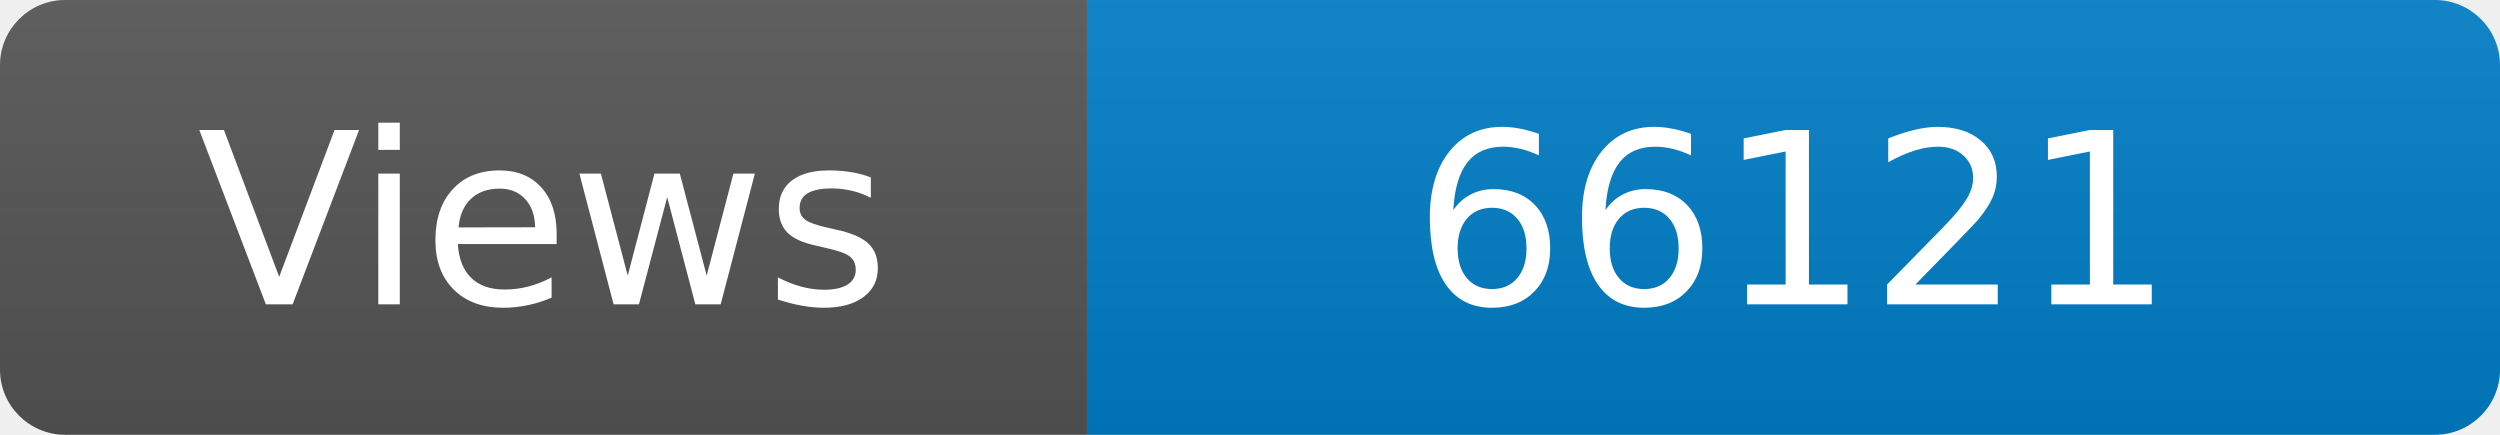
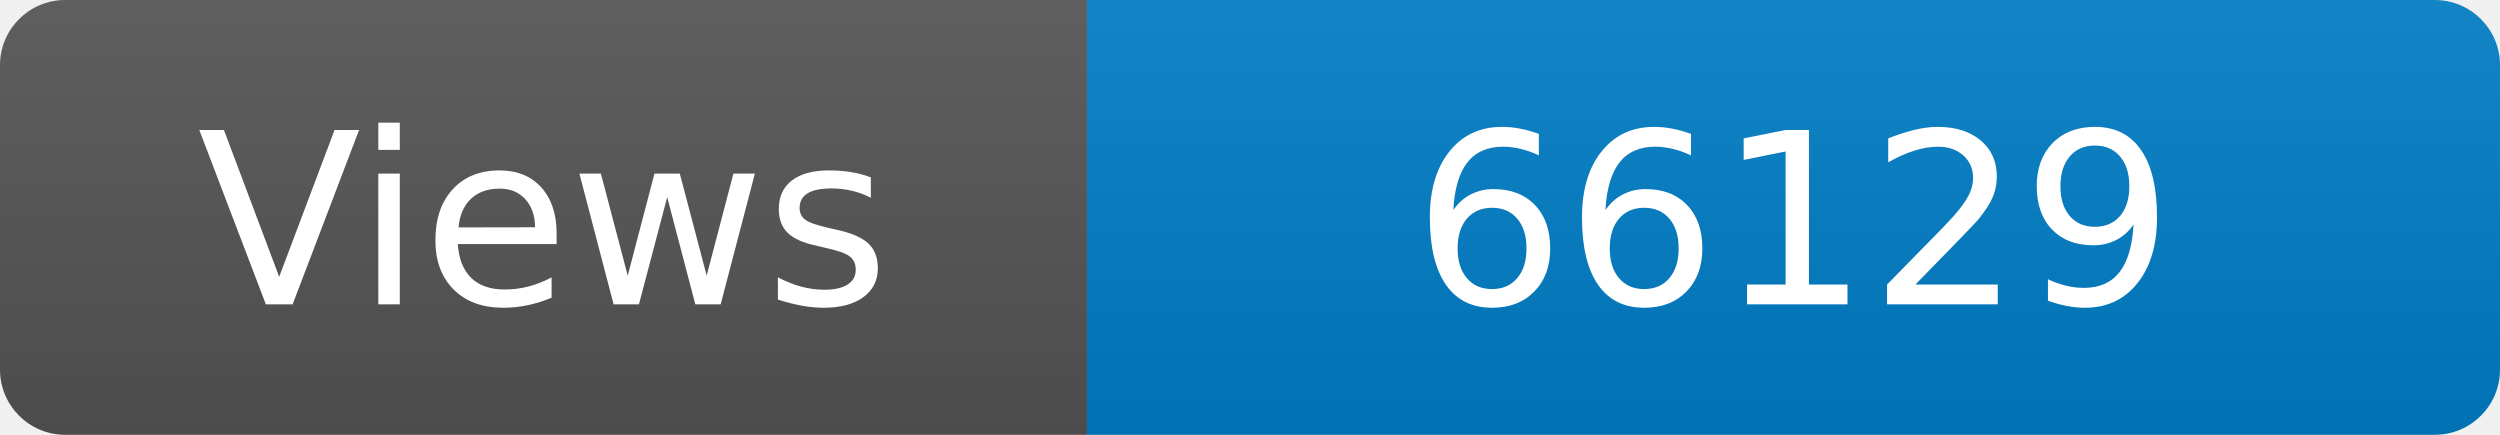
<svg xmlns="http://www.w3.org/2000/svg" width="115" height="20" role="img" aria-label="Maintained?: yes">
  <linearGradient id="s" x2="0" y2="100%">
    <stop offset="0" stop-color="#bbb" stop-opacity=".1" />
    <stop offset="1" stop-opacity=".1" />
  </linearGradient>
  <clipPath id="r">
    <rect width="115" height="20" rx="3" fill="#fff" />
  </clipPath>
  <g clip-path="url(#r)">
    <rect width="50" height="20" fill="#555" />
    <rect x="50" width="160" height="20" fill="#007ec6" />
    <rect width="115" height="20" fill="url(#s)" />
  </g>
  <g fill="#fff" text-anchor="middle" font-family="Verdana,Geneva,DejaVu Sans,sans-serif" font-size="110">
    <text x="250" y="140" transform="scale(.1)" fill="#fff">Views</text>
-     <text x="825" y="140" transform="scale(.1)" fill="#fff">66121</text>
+     <text x="825" y="140" transform="scale(.1)" fill="#fff">66129</text>
  </g>
</svg>
